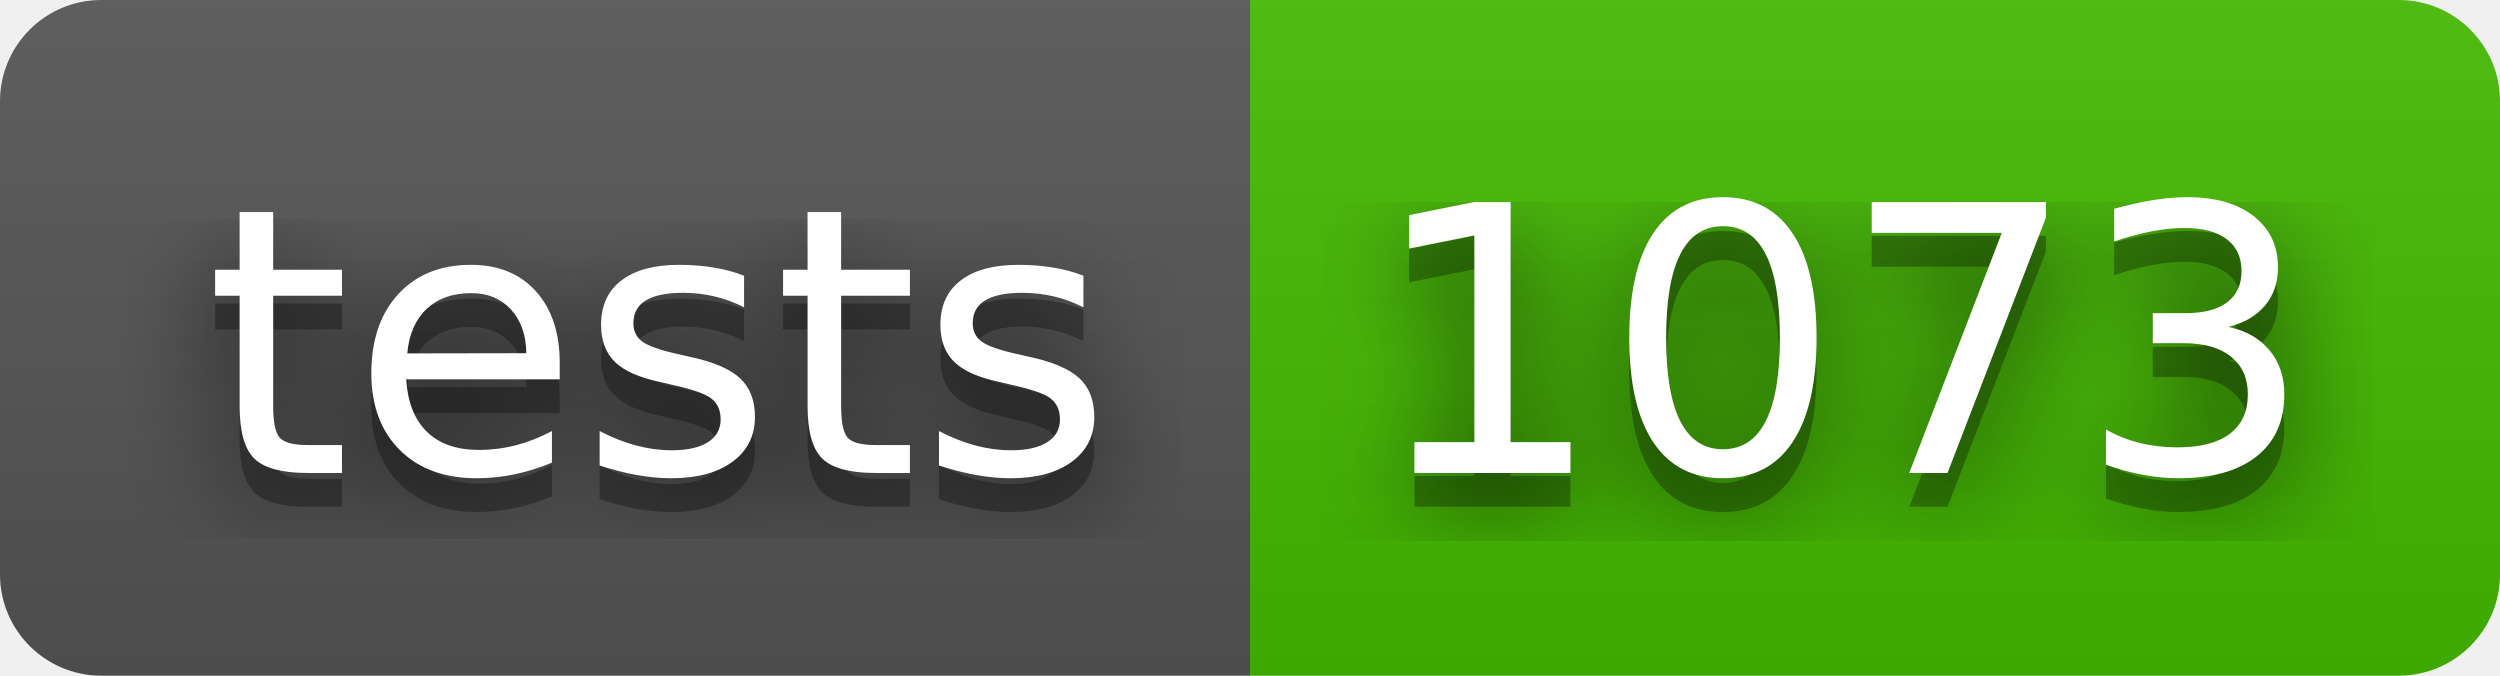
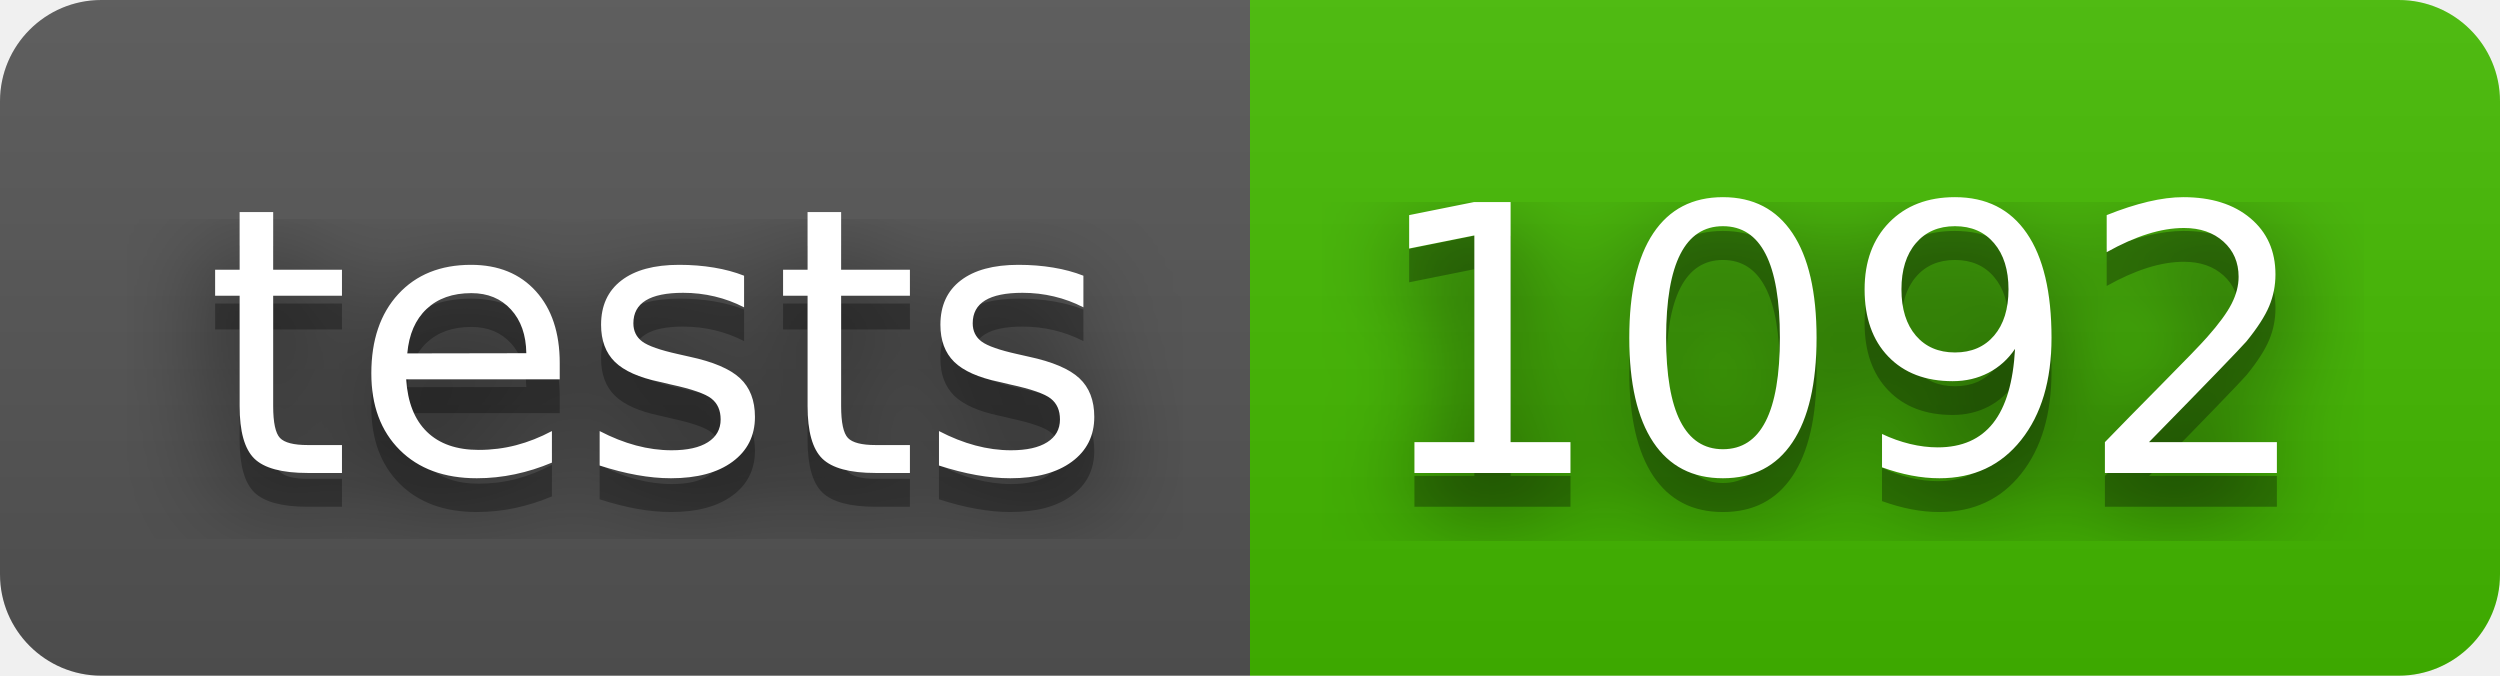
- <svg xmlns="http://www.w3.org/2000/svg" width="74" height="20" role="img" aria-label="tests: 1073">
+ <svg xmlns="http://www.w3.org/2000/svg" width="74" height="20" role="img" aria-label="tests: 1092">
  <filter id="blur">
    <feGaussianBlur in="SourceGraphic" stdDeviation="16" />
  </filter>
  <linearGradient id="s" x2="0" y2="100%">
    <stop offset="0" stop-color="#bbb" stop-opacity=".1" />
    <stop offset="1" stop-opacity=".1" />
  </linearGradient>
  <clipPath id="r">
    <rect width="74" height="20" rx="3" fill="#fff" />
  </clipPath>
  <g clip-path="url(#r)">
    <rect width="37" height="20" fill="#555" />
    <rect x="37" width="37" height="20" fill="#4b0" />
    <rect width="74" height="20" fill="url(#s)" />
  </g>
  <g fill="#fff" text-anchor="middle" font-family="Verdana,Geneva,DejaVu Sans,sans-serif" text-rendering="geometricPrecision" font-size="110">
    <text aria-hidden="true" x="195" y="150" fill="#010101" fill-opacity=".80" filter="url(#blur)" transform="scale(.1)" textLength="270">tests</text>
    <text aria-hidden="true" x="195" y="150" fill="#010101" fill-opacity=".3" transform="scale(.1)" textLength="270">tests</text>
    <text x="195" y="140" transform="scale(.1)" fill="#fff" textLength="270">tests</text>
-     <text aria-hidden="true" x="545" y="150" fill="#010101" fill-opacity=".80" filter="url(#blur)" transform="scale(.1)" textLength="270">1073</text>
-     <text aria-hidden="true" x="545" y="150" fill="#010101" fill-opacity=".3" transform="scale(.1)" textLength="270">1073</text>
-     <text x="545" y="140" transform="scale(.1)" fill="#fff" textLength="270">1073</text>
+     <text aria-hidden="true" x="545" y="150" fill="#010101" fill-opacity=".80" filter="url(#blur)" transform="scale(.1)" textLength="270">1092</text>
+     <text aria-hidden="true" x="545" y="150" fill="#010101" fill-opacity=".3" transform="scale(.1)" textLength="270">1092</text>
+     <text x="545" y="140" transform="scale(.1)" fill="#fff" textLength="270">1092</text>
  </g>
</svg>
